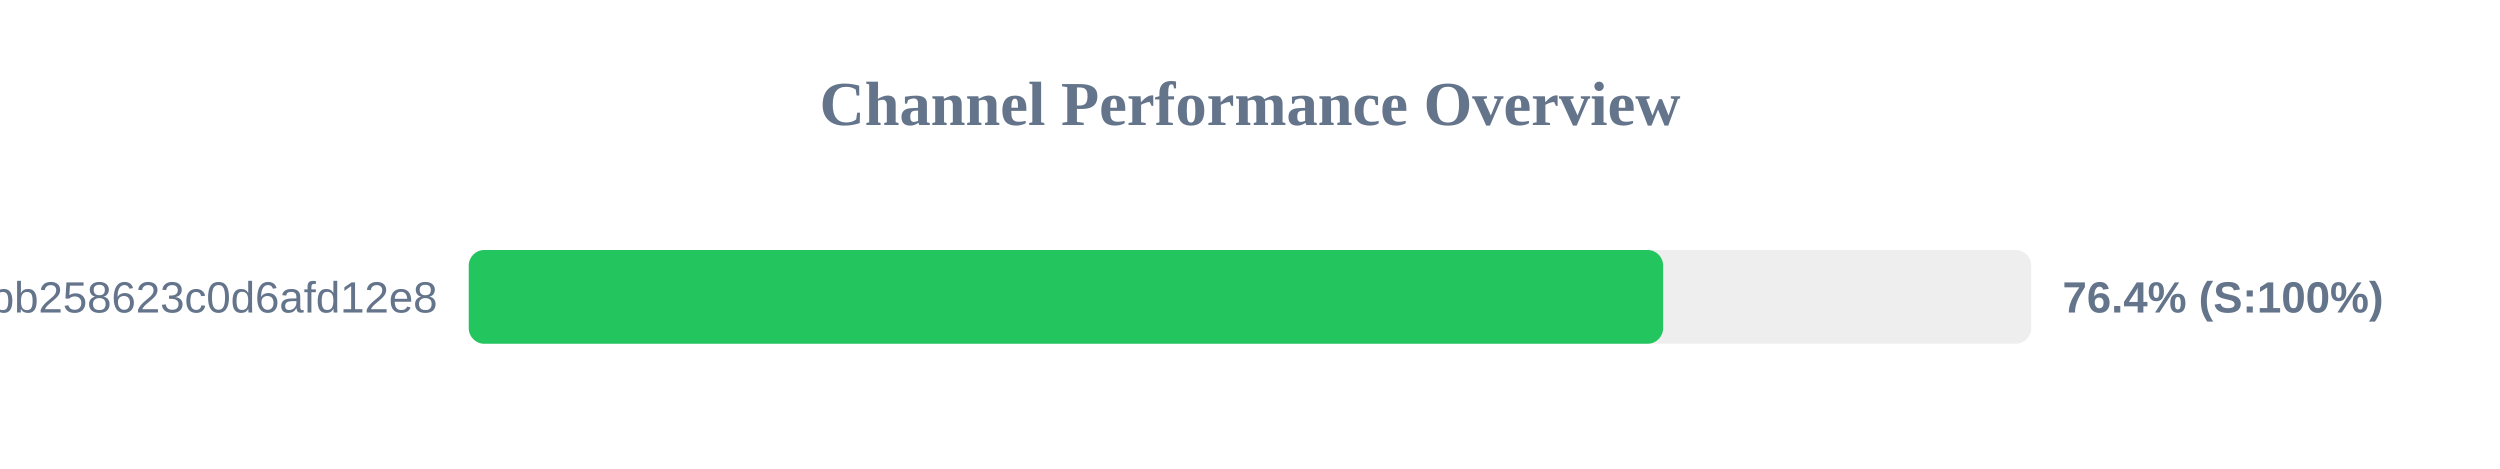
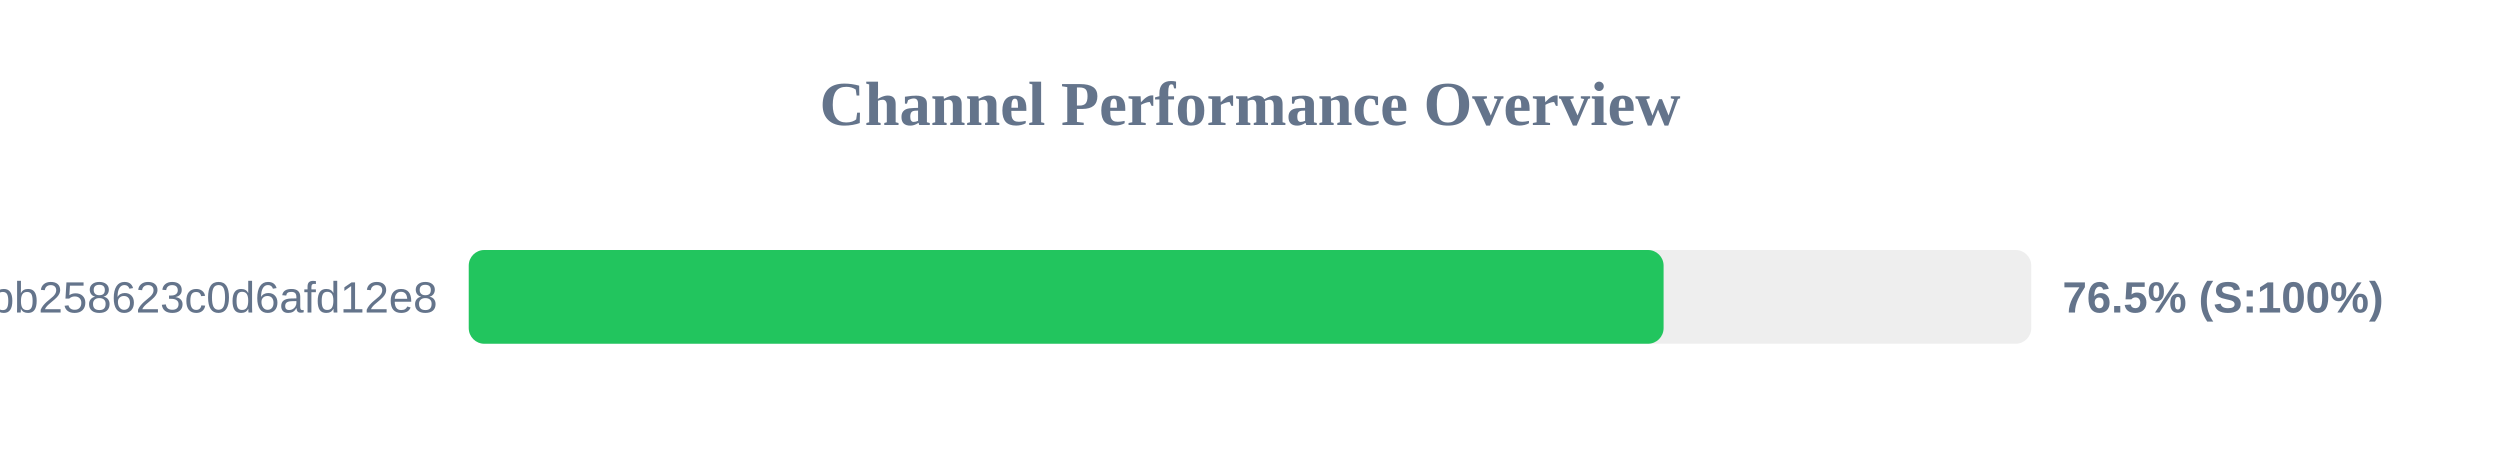
<svg xmlns="http://www.w3.org/2000/svg" width="800" height="150" version="1.1">
  <style>
        .row { font: 14px Arial; fill: #64748b; }
        .score { font: bold 14px Arial; fill: #64748b; }
    </style>
  <text x="400" y="40" text-anchor="middle" font-size="20px" font-weight="bold" fill="#64748b">Channel Performance Overview</text>
  <rect x="150" y="80" width="500" height="30" fill="#eee" rx="5" />
-   <rect x="150" y="80" width="382.2" height="30" fill="#22c55e" rx="5" />
+   <rect x="150" y="80" width="382.35" height="30" fill="#22c55e" rx="5" />
  <text x="140" y="100" text-anchor="end" class="row">subscribe?token=de7669e139184bb258623c0d6afd12e8</text>
-   <text x="660" y="100" text-anchor="start" class="score">76.4% (S:100%)</text>
+   <text x="660" y="100" text-anchor="start" class="score">76.5% (S:100%)</text>
</svg>
